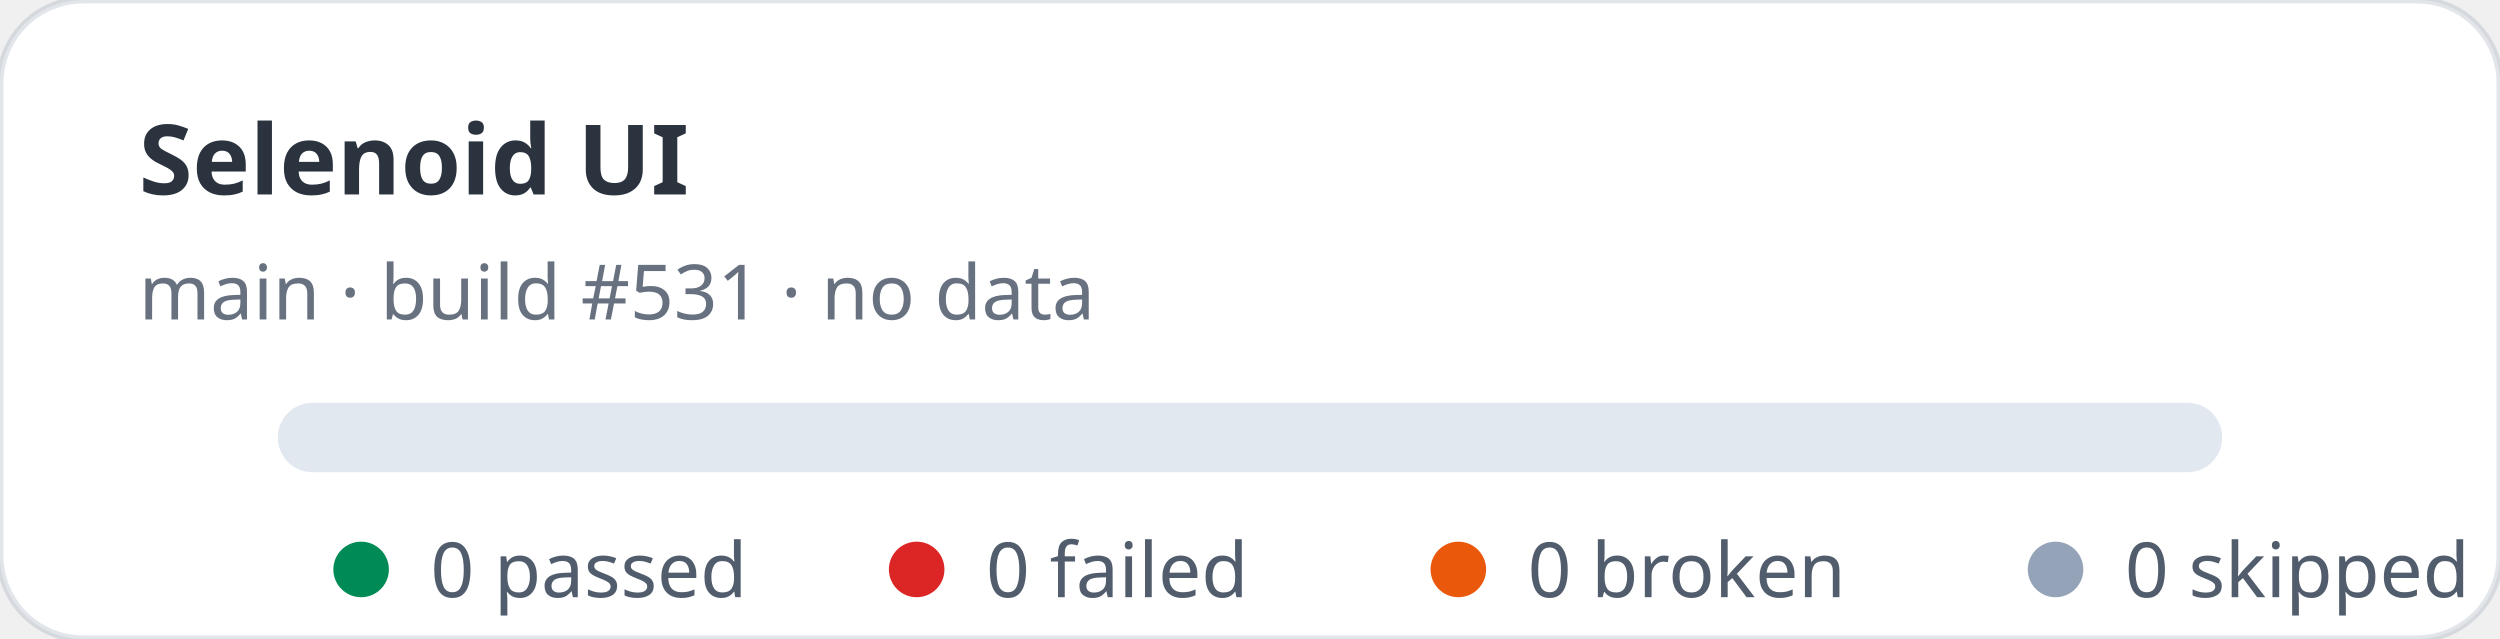
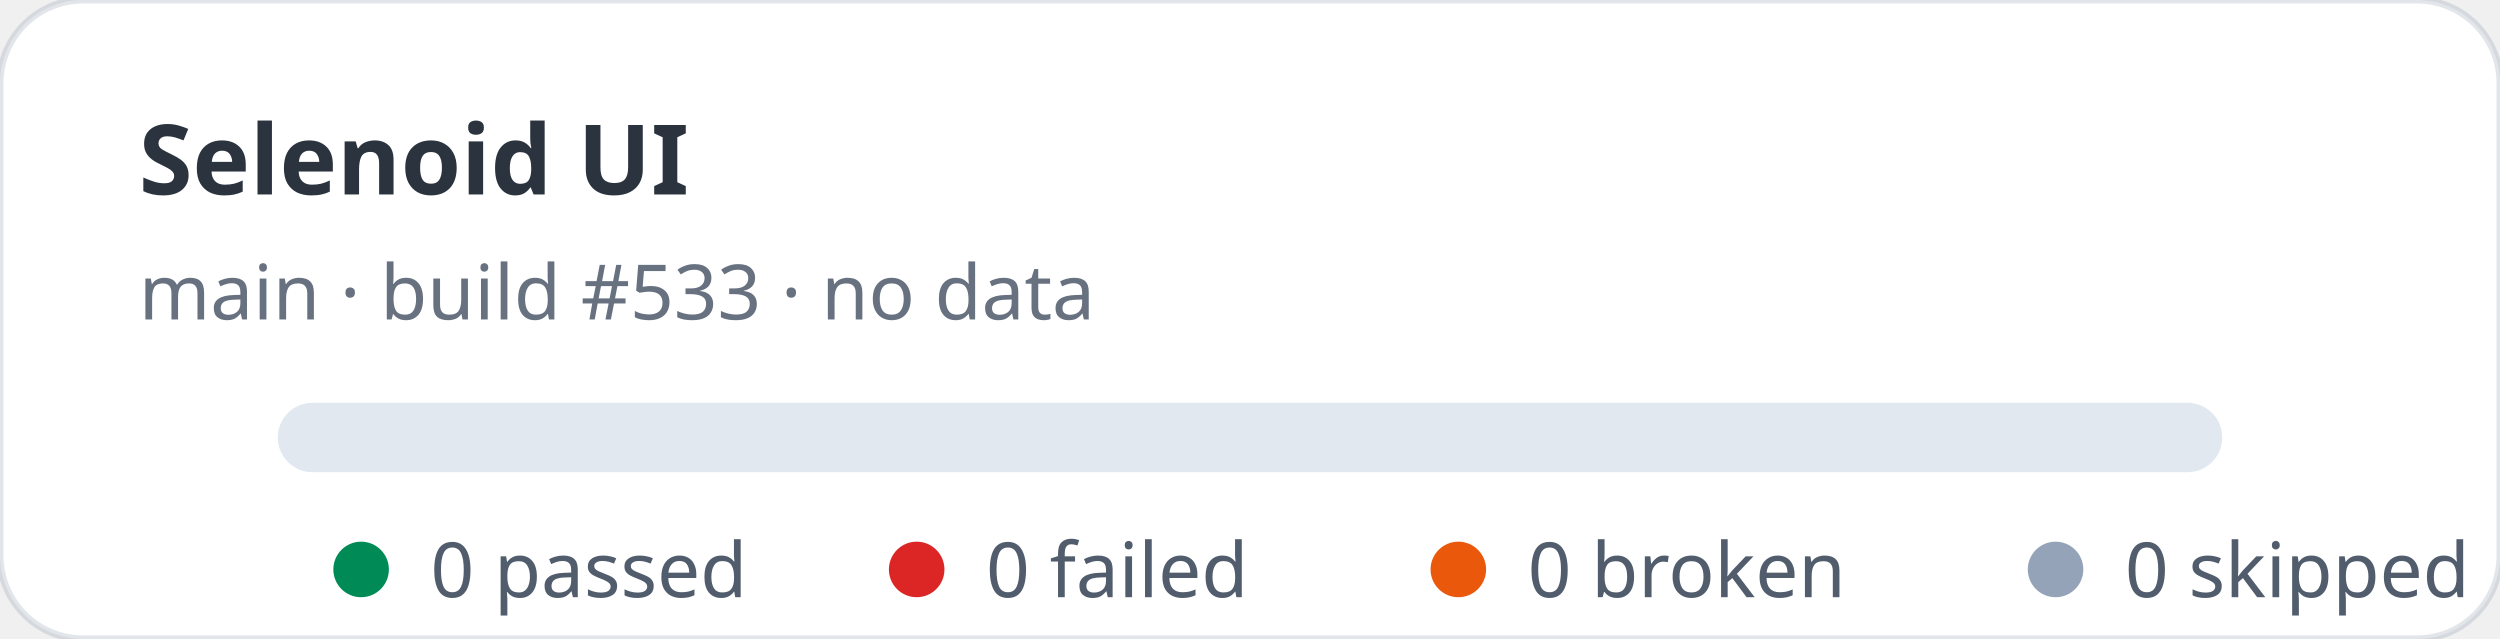
<svg xmlns="http://www.w3.org/2000/svg" width="360" height="92" viewBox="0 0 360 92" role="img" aria-label="Selenoid UI stats: 0 passed, 0 failed">
  <rect width="360" height="92" rx="12" fill="#ffffff" stroke="rgba(11,48,86,0.12)" />
  <text x="20" y="28" fill="rgba(1,10,24,0.83)" font-family="ui-sans-serif,system-ui,sans-serif" font-size="14" font-weight="700">Selenoid UI</text>
-   <text x="20" y="46" fill="rgba(2,19,44,0.6)" font-family="ui-sans-serif,system-ui,sans-serif" font-size="11">main · build #531 · no data</text>
+   <text x="20" y="46" fill="rgba(2,19,44,0.6)" font-family="ui-sans-serif,system-ui,sans-serif" font-size="11">main · build #533 · no data</text>
  <rect x="40" y="58" width="280" height="10" rx="5" fill="#e2e8f0" />
  <g font-family="ui-sans-serif,system-ui,sans-serif" font-size="11" fill="rgba(1,18,40,0.68)">
    <circle cx="52" cy="82" r="4" fill="#008a56" />
    <text x="62" y="86">0 passed</text>
    <circle cx="132" cy="82" r="4" fill="#dc2626" />
    <text x="142" y="86">0 failed</text>
    <circle cx="210" cy="82" r="4" fill="#ea580c" />
    <text x="220" y="86">0 broken</text>
    <circle cx="296" cy="82" r="4" fill="#94a3b8" />
    <text x="306" y="86">0 skipped</text>
  </g>
</svg>
